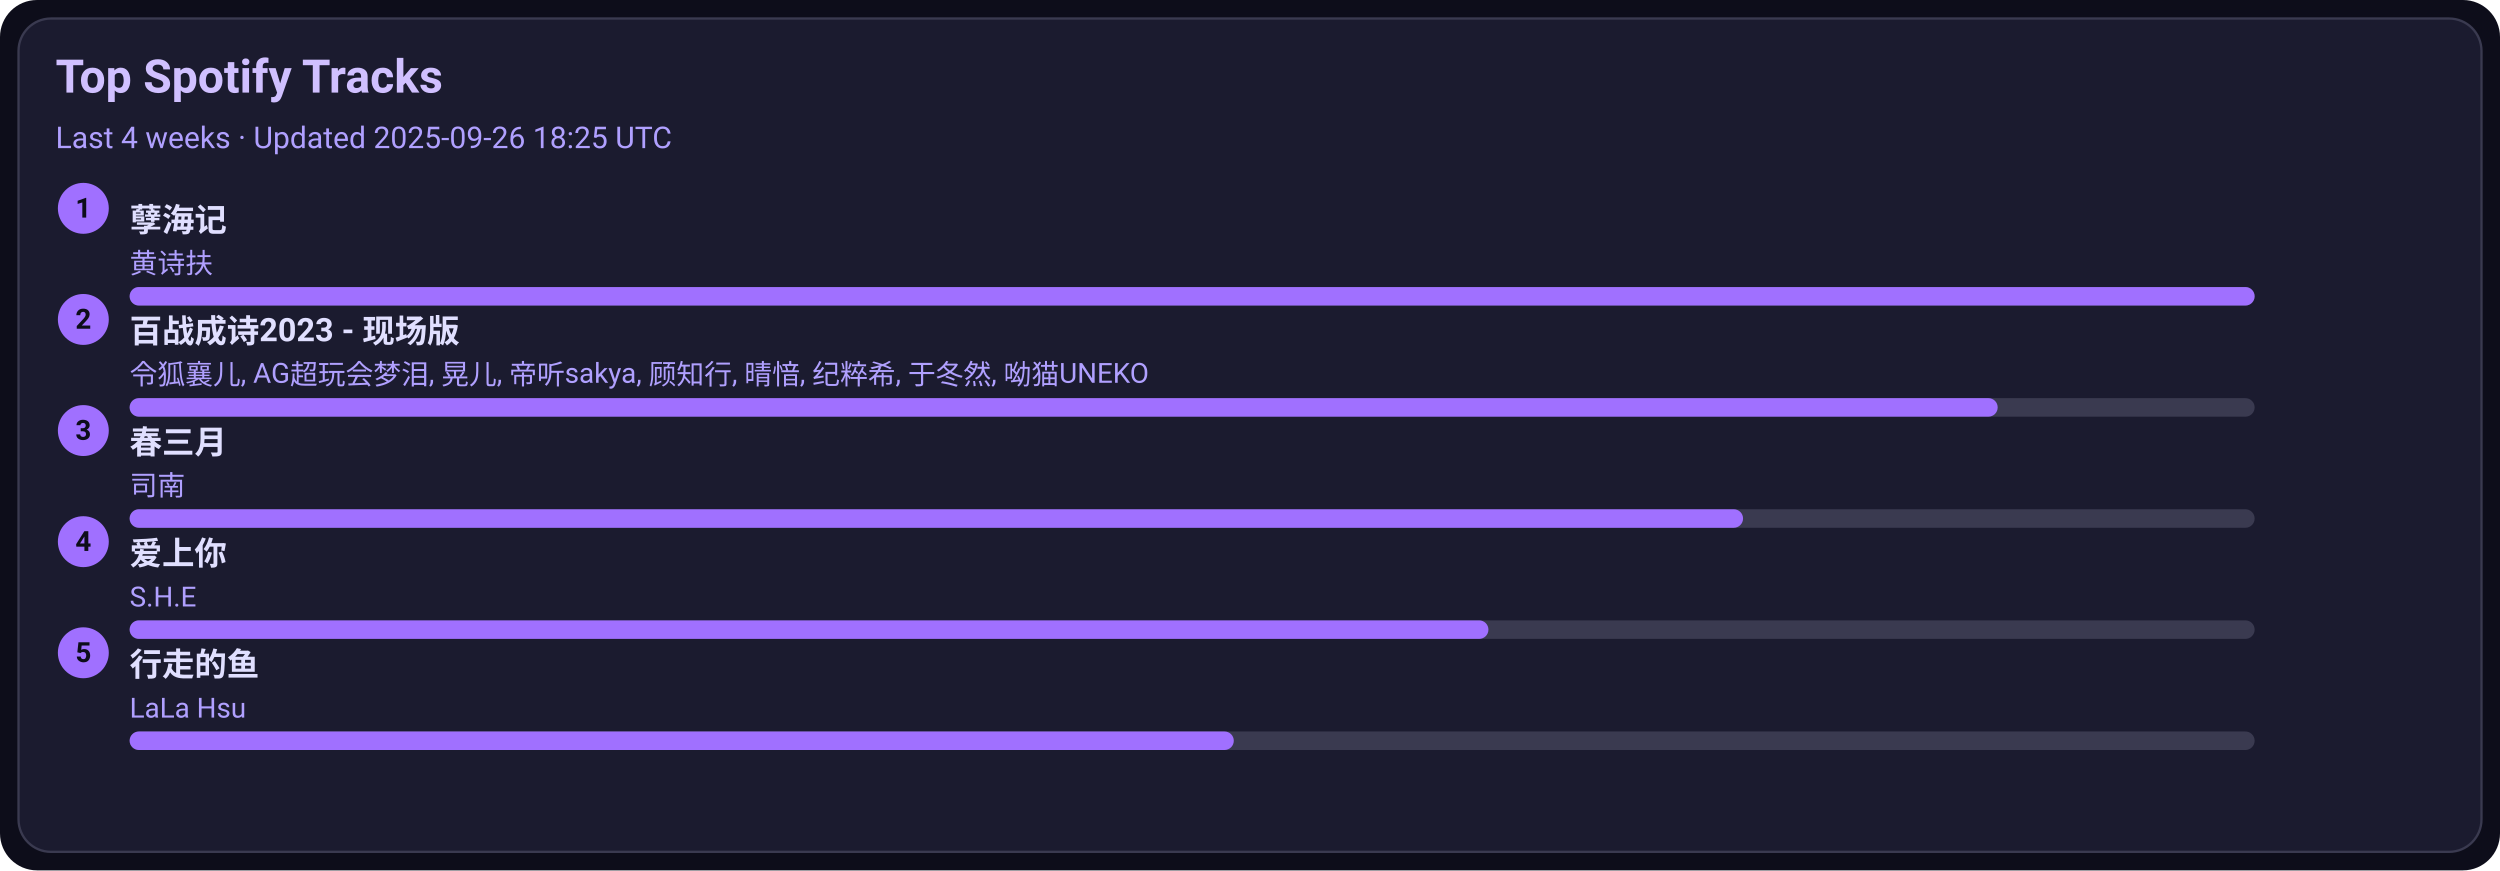
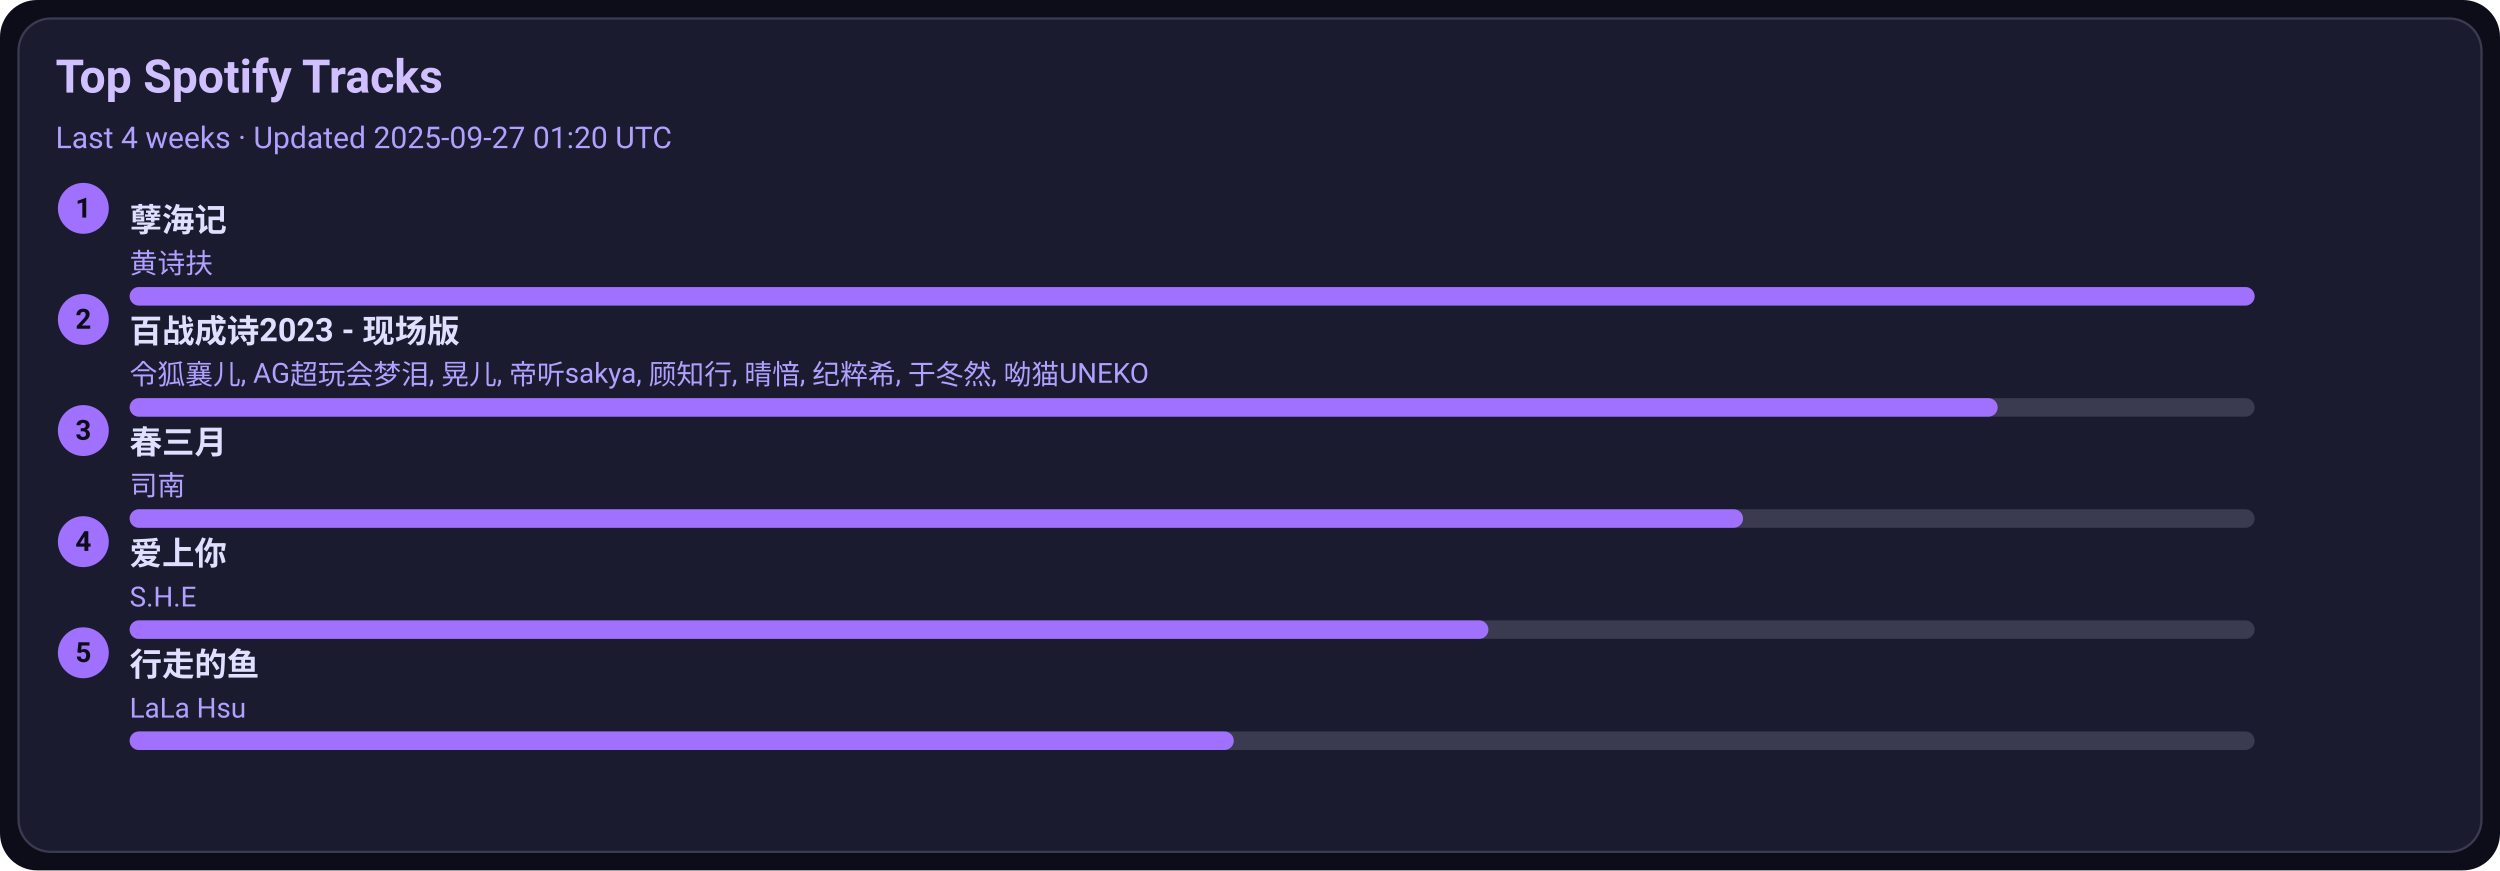
<svg xmlns="http://www.w3.org/2000/svg" width="1080" height="376" viewBox="0 0 1080 376">
  <style>text{font-family:-apple-system,BlinkMacSystemFont,Segoe UI,Roboto,Ubuntu,Helvetica Neue,Arial,Noto Sans,sans-serif}</style>
  <rect width="1080" height="376" rx="16" fill="#0d0d1a" />
  <rect x="8" y="8" width="1064" height="360" rx="14" fill="#1b1b2f" stroke="#3a3a50" />
  <text x="24" y="40" font-size="20" fill="#d0c0ff" font-weight="600">Top Spotify Tracks</text>
-   <text x="24" y="64" font-size="13" fill="#b0a0ff">Last 4 weeks · Updated 2025-09-26 18:25 UTC</text>
+   <text x="24" y="64" font-size="13" fill="#b0a0ff">Last 4 weeks · Updated 2025-09-27 01:20 UTC</text>
  <circle cx="36" cy="90" r="11" fill="#a070ff" />
  <text x="36" y="94" text-anchor="middle" font-size="12" fill="#0d0d1a" font-weight="700">1</text>
  <a href="https://open.spotify.com/track/3eIovUMhirNN6btJbpzNqD" target="_blank" rel="noopener noreferrer">
    <text x="56" y="100" font-size="14" fill="#e0dfff" font-weight="600">孽海记</text>
  </a>
  <text x="56" y="118" font-size="12" fill="#b0a0ff">黄诗扶</text>
  <rect x="56" y="124" width="918" height="8" rx="4" fill="#3a3a50" />
  <rect x="56" y="124" width="918" height="8" rx="4" fill="#a070ff" />
  <circle cx="36" cy="138" r="11" fill="#a070ff" />
  <text x="36" y="142" text-anchor="middle" font-size="12" fill="#0d0d1a" font-weight="700">2</text>
  <a href="https://open.spotify.com/track/2gttnS8fWnDwziLFt2TLEi" target="_blank" rel="noopener noreferrer">
    <text x="56" y="148" font-size="14" fill="#e0dfff" font-weight="600">百战成诗2023 - 现场版</text>
  </a>
  <text x="56" y="166" font-size="12" fill="#b0a0ff">令狐襄儿, AG超玩会梦泪, 晃儿, 帝听sakya, 顾知行, 晴愔, 纪粹希, 于冬然, 呦猫UNEKO</text>
  <rect x="56" y="172" width="918" height="8" rx="4" fill="#3a3a50" />
  <rect x="56" y="172" width="807" height="8" rx="4" fill="#a070ff" />
  <circle cx="36" cy="186" r="11" fill="#a070ff" />
  <text x="36" y="190" text-anchor="middle" font-size="12" fill="#0d0d1a" font-weight="700">3</text>
  <a href="https://open.spotify.com/track/5A9BOP4WTk2UayDlMb8w98" target="_blank" rel="noopener noreferrer">
    <text x="56" y="196" font-size="14" fill="#e0dfff" font-weight="600">春三月</text>
  </a>
  <text x="56" y="214" font-size="12" fill="#b0a0ff">司南</text>
  <rect x="56" y="220" width="918" height="8" rx="4" fill="#3a3a50" />
  <rect x="56" y="220" width="697" height="8" rx="4" fill="#a070ff" />
  <circle cx="36" cy="234" r="11" fill="#a070ff" />
  <text x="36" y="238" text-anchor="middle" font-size="12" fill="#0d0d1a" font-weight="700">4</text>
  <a href="https://open.spotify.com/track/4hcNpo1rtbzyNswsM5byTf" target="_blank" rel="noopener noreferrer">
    <text x="56" y="244" font-size="14" fill="#e0dfff" font-weight="600">爱上你</text>
  </a>
  <text x="56" y="262" font-size="12" fill="#b0a0ff">S.H.E</text>
  <rect x="56" y="268" width="918" height="8" rx="4" fill="#3a3a50" />
  <rect x="56" y="268" width="587" height="8" rx="4" fill="#a070ff" />
  <circle cx="36" cy="282" r="11" fill="#a070ff" />
  <text x="36" y="286" text-anchor="middle" font-size="12" fill="#0d0d1a" font-weight="700">5</text>
  <a href="https://open.spotify.com/track/5tGyQ1cWTaHBfZSHWr8AZb" target="_blank" rel="noopener noreferrer">
    <text x="56" y="292" font-size="14" fill="#e0dfff" font-weight="600">行走的鱼</text>
  </a>
  <text x="56" y="310" font-size="12" fill="#b0a0ff">LaLa Hsu</text>
  <rect x="56" y="316" width="918" height="8" rx="4" fill="#3a3a50" />
  <rect x="56" y="316" width="477" height="8" rx="4" fill="#a070ff" />
</svg>
